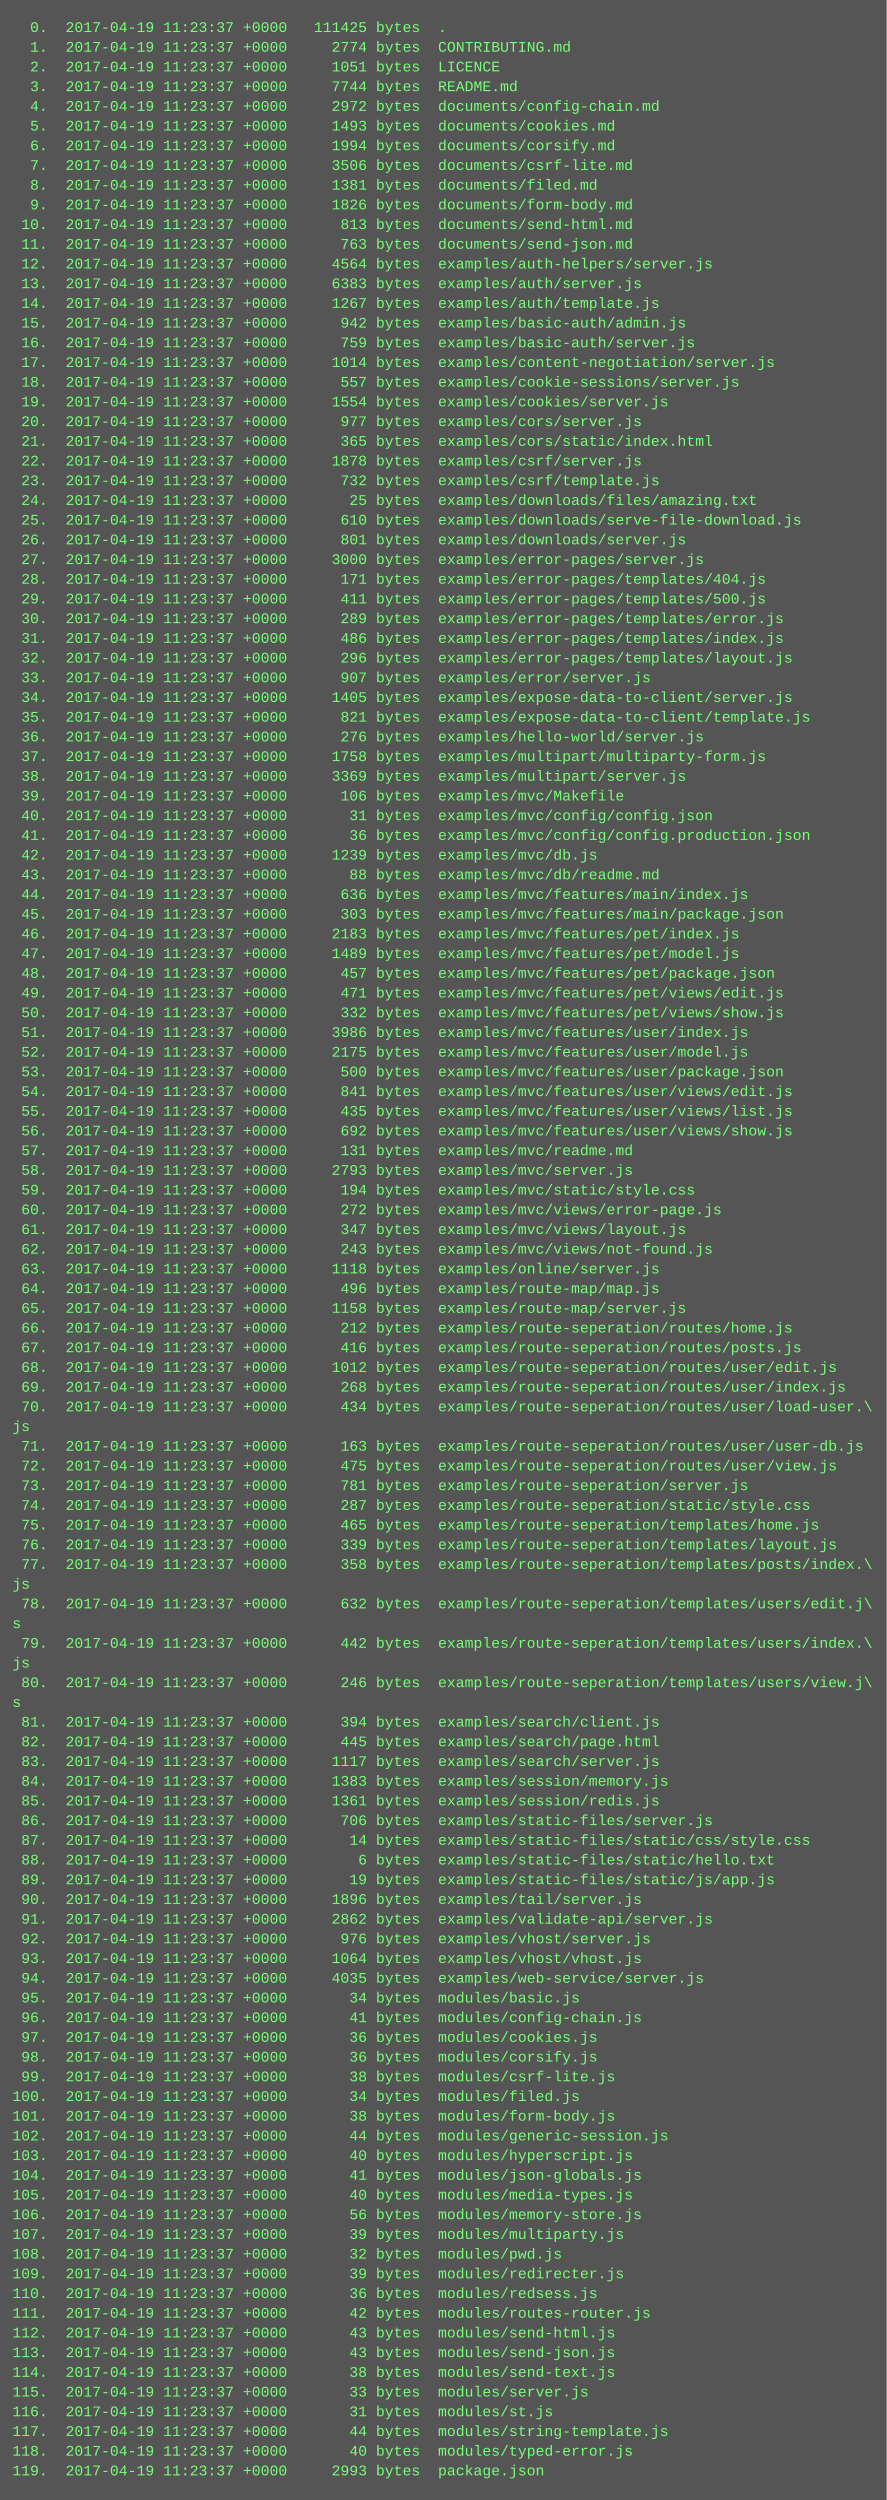
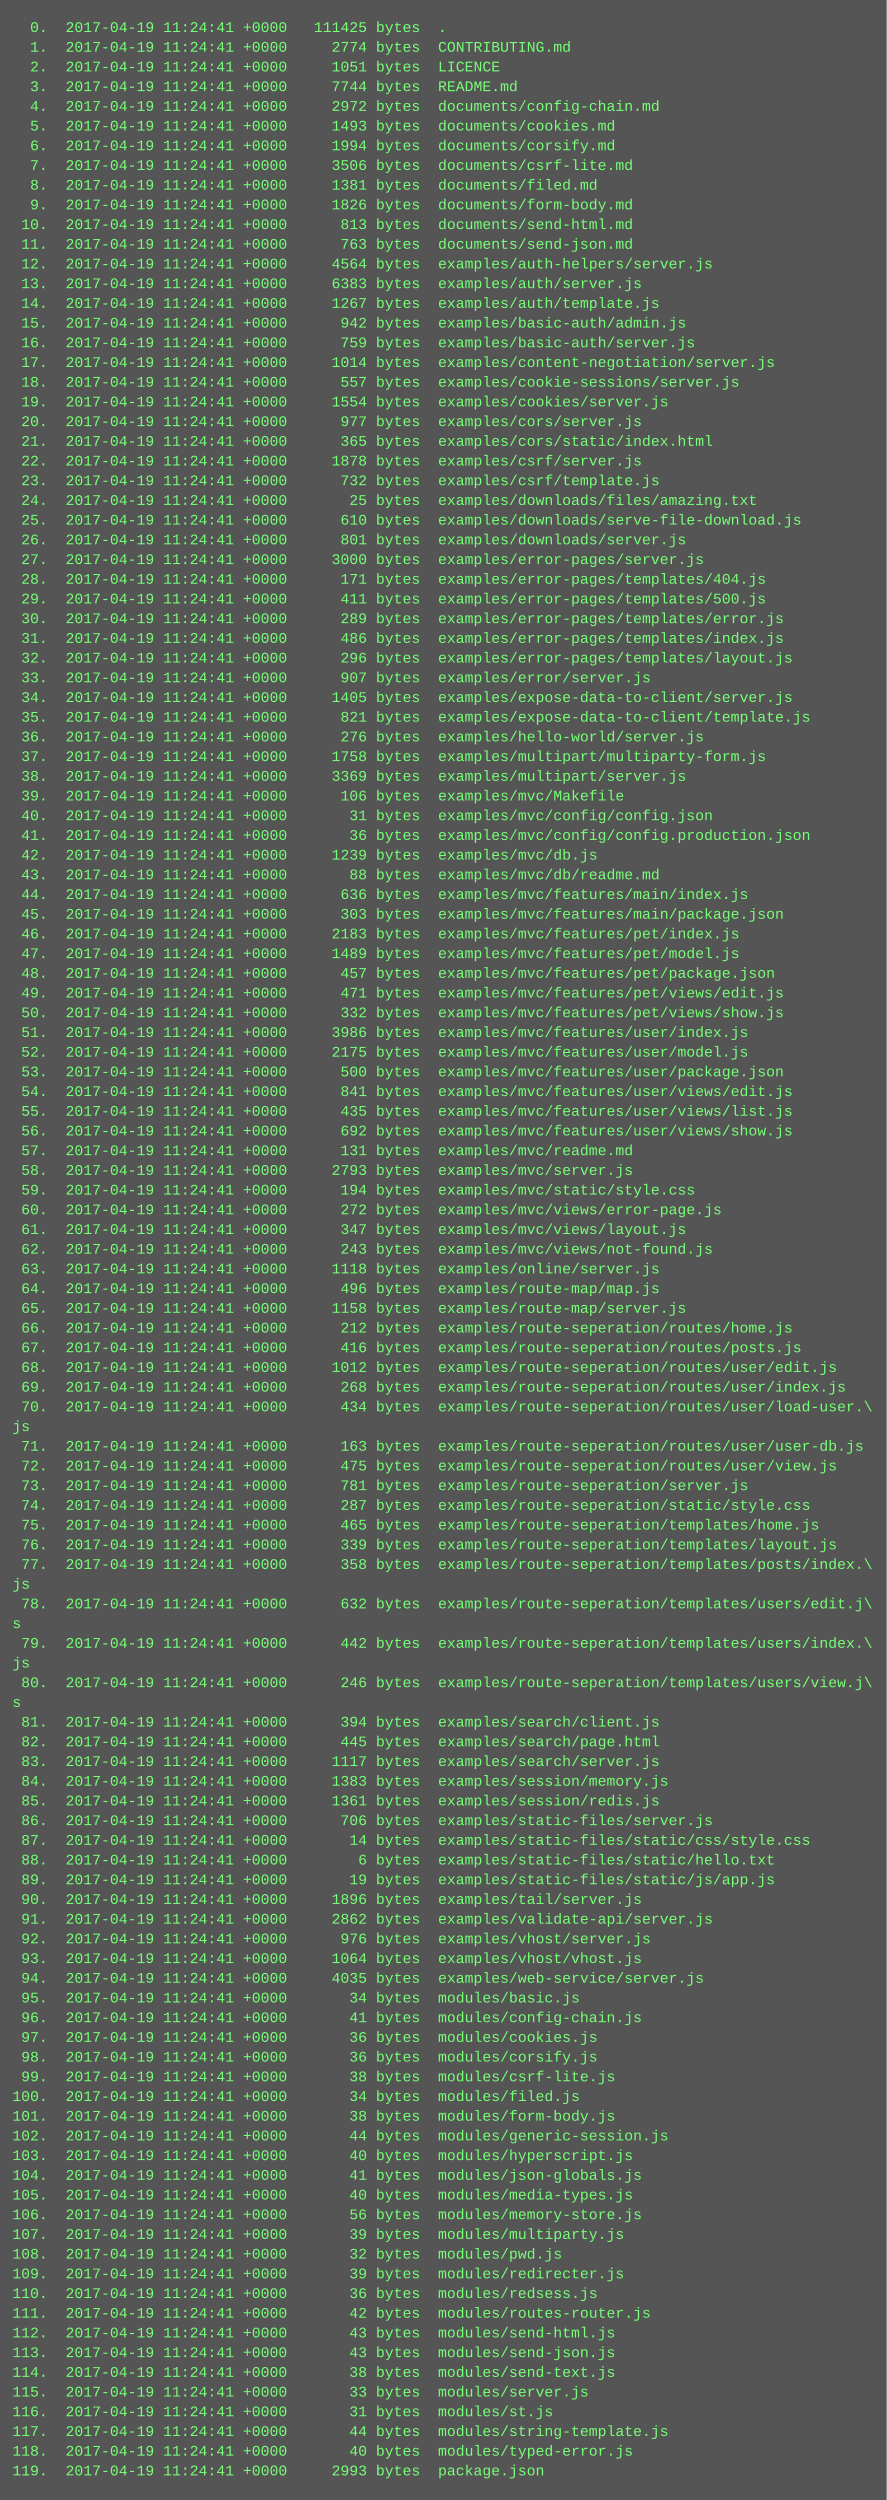
<svg xmlns="http://www.w3.org/2000/svg" height="2030" width="720">
  <rect height="2030" fill="#555" width="720" />
  <text fill="#7f7" font-family="Courier New" font-size="12" xml:space="preserve">
-     <tspan x="10" y="26">  0.  2017-04-19 11:23:37 +0000   111425 bytes  .</tspan>
-     <tspan x="10" y="42">  1.  2017-04-19 11:23:37 +0000     2774 bytes  CONTRIBUTING.md</tspan>
-     <tspan x="10" y="58">  2.  2017-04-19 11:23:37 +0000     1051 bytes  LICENCE</tspan>
-     <tspan x="10" y="74">  3.  2017-04-19 11:23:37 +0000     7744 bytes  README.md</tspan>
-     <tspan x="10" y="90">  4.  2017-04-19 11:23:37 +0000     2972 bytes  documents/config-chain.md</tspan>
-     <tspan x="10" y="106">  5.  2017-04-19 11:23:37 +0000     1493 bytes  documents/cookies.md</tspan>
-     <tspan x="10" y="122">  6.  2017-04-19 11:23:37 +0000     1994 bytes  documents/corsify.md</tspan>
-     <tspan x="10" y="138">  7.  2017-04-19 11:23:37 +0000     3506 bytes  documents/csrf-lite.md</tspan>
-     <tspan x="10" y="154">  8.  2017-04-19 11:23:37 +0000     1381 bytes  documents/filed.md</tspan>
-     <tspan x="10" y="170">  9.  2017-04-19 11:23:37 +0000     1826 bytes  documents/form-body.md</tspan>
-     <tspan x="10" y="186"> 10.  2017-04-19 11:23:37 +0000      813 bytes  documents/send-html.md</tspan>
-     <tspan x="10" y="202"> 11.  2017-04-19 11:23:37 +0000      763 bytes  documents/send-json.md</tspan>
-     <tspan x="10" y="218"> 12.  2017-04-19 11:23:37 +0000     4564 bytes  examples/auth-helpers/server.js</tspan>
-     <tspan x="10" y="234"> 13.  2017-04-19 11:23:37 +0000     6383 bytes  examples/auth/server.js</tspan>
-     <tspan x="10" y="250"> 14.  2017-04-19 11:23:37 +0000     1267 bytes  examples/auth/template.js</tspan>
-     <tspan x="10" y="266"> 15.  2017-04-19 11:23:37 +0000      942 bytes  examples/basic-auth/admin.js</tspan>
-     <tspan x="10" y="282"> 16.  2017-04-19 11:23:37 +0000      759 bytes  examples/basic-auth/server.js</tspan>
-     <tspan x="10" y="298"> 17.  2017-04-19 11:23:37 +0000     1014 bytes  examples/content-negotiation/server.js</tspan>
-     <tspan x="10" y="314"> 18.  2017-04-19 11:23:37 +0000      557 bytes  examples/cookie-sessions/server.js</tspan>
-     <tspan x="10" y="330"> 19.  2017-04-19 11:23:37 +0000     1554 bytes  examples/cookies/server.js</tspan>
-     <tspan x="10" y="346"> 20.  2017-04-19 11:23:37 +0000      977 bytes  examples/cors/server.js</tspan>
-     <tspan x="10" y="362"> 21.  2017-04-19 11:23:37 +0000      365 bytes  examples/cors/static/index.html</tspan>
-     <tspan x="10" y="378"> 22.  2017-04-19 11:23:37 +0000     1878 bytes  examples/csrf/server.js</tspan>
-     <tspan x="10" y="394"> 23.  2017-04-19 11:23:37 +0000      732 bytes  examples/csrf/template.js</tspan>
-     <tspan x="10" y="410"> 24.  2017-04-19 11:23:37 +0000       25 bytes  examples/downloads/files/amazing.txt</tspan>
-     <tspan x="10" y="426"> 25.  2017-04-19 11:23:37 +0000      610 bytes  examples/downloads/serve-file-download.js</tspan>
-     <tspan x="10" y="442"> 26.  2017-04-19 11:23:37 +0000      801 bytes  examples/downloads/server.js</tspan>
-     <tspan x="10" y="458"> 27.  2017-04-19 11:23:37 +0000     3000 bytes  examples/error-pages/server.js</tspan>
-     <tspan x="10" y="474"> 28.  2017-04-19 11:23:37 +0000      171 bytes  examples/error-pages/templates/404.js</tspan>
-     <tspan x="10" y="490"> 29.  2017-04-19 11:23:37 +0000      411 bytes  examples/error-pages/templates/500.js</tspan>
-     <tspan x="10" y="506"> 30.  2017-04-19 11:23:37 +0000      289 bytes  examples/error-pages/templates/error.js</tspan>
-     <tspan x="10" y="522"> 31.  2017-04-19 11:23:37 +0000      486 bytes  examples/error-pages/templates/index.js</tspan>
-     <tspan x="10" y="538"> 32.  2017-04-19 11:23:37 +0000      296 bytes  examples/error-pages/templates/layout.js</tspan>
-     <tspan x="10" y="554"> 33.  2017-04-19 11:23:37 +0000      907 bytes  examples/error/server.js</tspan>
-     <tspan x="10" y="570"> 34.  2017-04-19 11:23:37 +0000     1405 bytes  examples/expose-data-to-client/server.js</tspan>
-     <tspan x="10" y="586"> 35.  2017-04-19 11:23:37 +0000      821 bytes  examples/expose-data-to-client/template.js</tspan>
-     <tspan x="10" y="602"> 36.  2017-04-19 11:23:37 +0000      276 bytes  examples/hello-world/server.js</tspan>
-     <tspan x="10" y="618"> 37.  2017-04-19 11:23:37 +0000     1758 bytes  examples/multipart/multiparty-form.js</tspan>
-     <tspan x="10" y="634"> 38.  2017-04-19 11:23:37 +0000     3369 bytes  examples/multipart/server.js</tspan>
-     <tspan x="10" y="650"> 39.  2017-04-19 11:23:37 +0000      106 bytes  examples/mvc/Makefile</tspan>
-     <tspan x="10" y="666"> 40.  2017-04-19 11:23:37 +0000       31 bytes  examples/mvc/config/config.json</tspan>
-     <tspan x="10" y="682"> 41.  2017-04-19 11:23:37 +0000       36 bytes  examples/mvc/config/config.production.json</tspan>
-     <tspan x="10" y="698"> 42.  2017-04-19 11:23:37 +0000     1239 bytes  examples/mvc/db.js</tspan>
-     <tspan x="10" y="714"> 43.  2017-04-19 11:23:37 +0000       88 bytes  examples/mvc/db/readme.md</tspan>
-     <tspan x="10" y="730"> 44.  2017-04-19 11:23:37 +0000      636 bytes  examples/mvc/features/main/index.js</tspan>
-     <tspan x="10" y="746"> 45.  2017-04-19 11:23:37 +0000      303 bytes  examples/mvc/features/main/package.json</tspan>
-     <tspan x="10" y="762"> 46.  2017-04-19 11:23:37 +0000     2183 bytes  examples/mvc/features/pet/index.js</tspan>
-     <tspan x="10" y="778"> 47.  2017-04-19 11:23:37 +0000     1489 bytes  examples/mvc/features/pet/model.js</tspan>
-     <tspan x="10" y="794"> 48.  2017-04-19 11:23:37 +0000      457 bytes  examples/mvc/features/pet/package.json</tspan>
-     <tspan x="10" y="810"> 49.  2017-04-19 11:23:37 +0000      471 bytes  examples/mvc/features/pet/views/edit.js</tspan>
-     <tspan x="10" y="826"> 50.  2017-04-19 11:23:37 +0000      332 bytes  examples/mvc/features/pet/views/show.js</tspan>
-     <tspan x="10" y="842"> 51.  2017-04-19 11:23:37 +0000     3986 bytes  examples/mvc/features/user/index.js</tspan>
-     <tspan x="10" y="858"> 52.  2017-04-19 11:23:37 +0000     2175 bytes  examples/mvc/features/user/model.js</tspan>
-     <tspan x="10" y="874"> 53.  2017-04-19 11:23:37 +0000      500 bytes  examples/mvc/features/user/package.json</tspan>
-     <tspan x="10" y="890"> 54.  2017-04-19 11:23:37 +0000      841 bytes  examples/mvc/features/user/views/edit.js</tspan>
-     <tspan x="10" y="906"> 55.  2017-04-19 11:23:37 +0000      435 bytes  examples/mvc/features/user/views/list.js</tspan>
-     <tspan x="10" y="922"> 56.  2017-04-19 11:23:37 +0000      692 bytes  examples/mvc/features/user/views/show.js</tspan>
-     <tspan x="10" y="938"> 57.  2017-04-19 11:23:37 +0000      131 bytes  examples/mvc/readme.md</tspan>
-     <tspan x="10" y="954"> 58.  2017-04-19 11:23:37 +0000     2793 bytes  examples/mvc/server.js</tspan>
-     <tspan x="10" y="970"> 59.  2017-04-19 11:23:37 +0000      194 bytes  examples/mvc/static/style.css</tspan>
-     <tspan x="10" y="986"> 60.  2017-04-19 11:23:37 +0000      272 bytes  examples/mvc/views/error-page.js</tspan>
-     <tspan x="10" y="1002"> 61.  2017-04-19 11:23:37 +0000      347 bytes  examples/mvc/views/layout.js</tspan>
-     <tspan x="10" y="1018"> 62.  2017-04-19 11:23:37 +0000      243 bytes  examples/mvc/views/not-found.js</tspan>
-     <tspan x="10" y="1034"> 63.  2017-04-19 11:23:37 +0000     1118 bytes  examples/online/server.js</tspan>
-     <tspan x="10" y="1050"> 64.  2017-04-19 11:23:37 +0000      496 bytes  examples/route-map/map.js</tspan>
-     <tspan x="10" y="1066"> 65.  2017-04-19 11:23:37 +0000     1158 bytes  examples/route-map/server.js</tspan>
-     <tspan x="10" y="1082"> 66.  2017-04-19 11:23:37 +0000      212 bytes  examples/route-seperation/routes/home.js</tspan>
-     <tspan x="10" y="1098"> 67.  2017-04-19 11:23:37 +0000      416 bytes  examples/route-seperation/routes/posts.js</tspan>
-     <tspan x="10" y="1114"> 68.  2017-04-19 11:23:37 +0000     1012 bytes  examples/route-seperation/routes/user/edit.js</tspan>
-     <tspan x="10" y="1130"> 69.  2017-04-19 11:23:37 +0000      268 bytes  examples/route-seperation/routes/user/index.js</tspan>
-     <tspan x="10" y="1146"> 70.  2017-04-19 11:23:37 +0000      434 bytes  examples/route-seperation/routes/user/load-user.\</tspan>
+     <tspan x="10" y="26">  0.  2017-04-19 11:24:41 +0000   111425 bytes  .</tspan>
+     <tspan x="10" y="42">  1.  2017-04-19 11:24:41 +0000     2774 bytes  CONTRIBUTING.md</tspan>
+     <tspan x="10" y="58">  2.  2017-04-19 11:24:41 +0000     1051 bytes  LICENCE</tspan>
+     <tspan x="10" y="74">  3.  2017-04-19 11:24:41 +0000     7744 bytes  README.md</tspan>
+     <tspan x="10" y="90">  4.  2017-04-19 11:24:41 +0000     2972 bytes  documents/config-chain.md</tspan>
+     <tspan x="10" y="106">  5.  2017-04-19 11:24:41 +0000     1493 bytes  documents/cookies.md</tspan>
+     <tspan x="10" y="122">  6.  2017-04-19 11:24:41 +0000     1994 bytes  documents/corsify.md</tspan>
+     <tspan x="10" y="138">  7.  2017-04-19 11:24:41 +0000     3506 bytes  documents/csrf-lite.md</tspan>
+     <tspan x="10" y="154">  8.  2017-04-19 11:24:41 +0000     1381 bytes  documents/filed.md</tspan>
+     <tspan x="10" y="170">  9.  2017-04-19 11:24:41 +0000     1826 bytes  documents/form-body.md</tspan>
+     <tspan x="10" y="186"> 10.  2017-04-19 11:24:41 +0000      813 bytes  documents/send-html.md</tspan>
+     <tspan x="10" y="202"> 11.  2017-04-19 11:24:41 +0000      763 bytes  documents/send-json.md</tspan>
+     <tspan x="10" y="218"> 12.  2017-04-19 11:24:41 +0000     4564 bytes  examples/auth-helpers/server.js</tspan>
+     <tspan x="10" y="234"> 13.  2017-04-19 11:24:41 +0000     6383 bytes  examples/auth/server.js</tspan>
+     <tspan x="10" y="250"> 14.  2017-04-19 11:24:41 +0000     1267 bytes  examples/auth/template.js</tspan>
+     <tspan x="10" y="266"> 15.  2017-04-19 11:24:41 +0000      942 bytes  examples/basic-auth/admin.js</tspan>
+     <tspan x="10" y="282"> 16.  2017-04-19 11:24:41 +0000      759 bytes  examples/basic-auth/server.js</tspan>
+     <tspan x="10" y="298"> 17.  2017-04-19 11:24:41 +0000     1014 bytes  examples/content-negotiation/server.js</tspan>
+     <tspan x="10" y="314"> 18.  2017-04-19 11:24:41 +0000      557 bytes  examples/cookie-sessions/server.js</tspan>
+     <tspan x="10" y="330"> 19.  2017-04-19 11:24:41 +0000     1554 bytes  examples/cookies/server.js</tspan>
+     <tspan x="10" y="346"> 20.  2017-04-19 11:24:41 +0000      977 bytes  examples/cors/server.js</tspan>
+     <tspan x="10" y="362"> 21.  2017-04-19 11:24:41 +0000      365 bytes  examples/cors/static/index.html</tspan>
+     <tspan x="10" y="378"> 22.  2017-04-19 11:24:41 +0000     1878 bytes  examples/csrf/server.js</tspan>
+     <tspan x="10" y="394"> 23.  2017-04-19 11:24:41 +0000      732 bytes  examples/csrf/template.js</tspan>
+     <tspan x="10" y="410"> 24.  2017-04-19 11:24:41 +0000       25 bytes  examples/downloads/files/amazing.txt</tspan>
+     <tspan x="10" y="426"> 25.  2017-04-19 11:24:41 +0000      610 bytes  examples/downloads/serve-file-download.js</tspan>
+     <tspan x="10" y="442"> 26.  2017-04-19 11:24:41 +0000      801 bytes  examples/downloads/server.js</tspan>
+     <tspan x="10" y="458"> 27.  2017-04-19 11:24:41 +0000     3000 bytes  examples/error-pages/server.js</tspan>
+     <tspan x="10" y="474"> 28.  2017-04-19 11:24:41 +0000      171 bytes  examples/error-pages/templates/404.js</tspan>
+     <tspan x="10" y="490"> 29.  2017-04-19 11:24:41 +0000      411 bytes  examples/error-pages/templates/500.js</tspan>
+     <tspan x="10" y="506"> 30.  2017-04-19 11:24:41 +0000      289 bytes  examples/error-pages/templates/error.js</tspan>
+     <tspan x="10" y="522"> 31.  2017-04-19 11:24:41 +0000      486 bytes  examples/error-pages/templates/index.js</tspan>
+     <tspan x="10" y="538"> 32.  2017-04-19 11:24:41 +0000      296 bytes  examples/error-pages/templates/layout.js</tspan>
+     <tspan x="10" y="554"> 33.  2017-04-19 11:24:41 +0000      907 bytes  examples/error/server.js</tspan>
+     <tspan x="10" y="570"> 34.  2017-04-19 11:24:41 +0000     1405 bytes  examples/expose-data-to-client/server.js</tspan>
+     <tspan x="10" y="586"> 35.  2017-04-19 11:24:41 +0000      821 bytes  examples/expose-data-to-client/template.js</tspan>
+     <tspan x="10" y="602"> 36.  2017-04-19 11:24:41 +0000      276 bytes  examples/hello-world/server.js</tspan>
+     <tspan x="10" y="618"> 37.  2017-04-19 11:24:41 +0000     1758 bytes  examples/multipart/multiparty-form.js</tspan>
+     <tspan x="10" y="634"> 38.  2017-04-19 11:24:41 +0000     3369 bytes  examples/multipart/server.js</tspan>
+     <tspan x="10" y="650"> 39.  2017-04-19 11:24:41 +0000      106 bytes  examples/mvc/Makefile</tspan>
+     <tspan x="10" y="666"> 40.  2017-04-19 11:24:41 +0000       31 bytes  examples/mvc/config/config.json</tspan>
+     <tspan x="10" y="682"> 41.  2017-04-19 11:24:41 +0000       36 bytes  examples/mvc/config/config.production.json</tspan>
+     <tspan x="10" y="698"> 42.  2017-04-19 11:24:41 +0000     1239 bytes  examples/mvc/db.js</tspan>
+     <tspan x="10" y="714"> 43.  2017-04-19 11:24:41 +0000       88 bytes  examples/mvc/db/readme.md</tspan>
+     <tspan x="10" y="730"> 44.  2017-04-19 11:24:41 +0000      636 bytes  examples/mvc/features/main/index.js</tspan>
+     <tspan x="10" y="746"> 45.  2017-04-19 11:24:41 +0000      303 bytes  examples/mvc/features/main/package.json</tspan>
+     <tspan x="10" y="762"> 46.  2017-04-19 11:24:41 +0000     2183 bytes  examples/mvc/features/pet/index.js</tspan>
+     <tspan x="10" y="778"> 47.  2017-04-19 11:24:41 +0000     1489 bytes  examples/mvc/features/pet/model.js</tspan>
+     <tspan x="10" y="794"> 48.  2017-04-19 11:24:41 +0000      457 bytes  examples/mvc/features/pet/package.json</tspan>
+     <tspan x="10" y="810"> 49.  2017-04-19 11:24:41 +0000      471 bytes  examples/mvc/features/pet/views/edit.js</tspan>
+     <tspan x="10" y="826"> 50.  2017-04-19 11:24:41 +0000      332 bytes  examples/mvc/features/pet/views/show.js</tspan>
+     <tspan x="10" y="842"> 51.  2017-04-19 11:24:41 +0000     3986 bytes  examples/mvc/features/user/index.js</tspan>
+     <tspan x="10" y="858"> 52.  2017-04-19 11:24:41 +0000     2175 bytes  examples/mvc/features/user/model.js</tspan>
+     <tspan x="10" y="874"> 53.  2017-04-19 11:24:41 +0000      500 bytes  examples/mvc/features/user/package.json</tspan>
+     <tspan x="10" y="890"> 54.  2017-04-19 11:24:41 +0000      841 bytes  examples/mvc/features/user/views/edit.js</tspan>
+     <tspan x="10" y="906"> 55.  2017-04-19 11:24:41 +0000      435 bytes  examples/mvc/features/user/views/list.js</tspan>
+     <tspan x="10" y="922"> 56.  2017-04-19 11:24:41 +0000      692 bytes  examples/mvc/features/user/views/show.js</tspan>
+     <tspan x="10" y="938"> 57.  2017-04-19 11:24:41 +0000      131 bytes  examples/mvc/readme.md</tspan>
+     <tspan x="10" y="954"> 58.  2017-04-19 11:24:41 +0000     2793 bytes  examples/mvc/server.js</tspan>
+     <tspan x="10" y="970"> 59.  2017-04-19 11:24:41 +0000      194 bytes  examples/mvc/static/style.css</tspan>
+     <tspan x="10" y="986"> 60.  2017-04-19 11:24:41 +0000      272 bytes  examples/mvc/views/error-page.js</tspan>
+     <tspan x="10" y="1002"> 61.  2017-04-19 11:24:41 +0000      347 bytes  examples/mvc/views/layout.js</tspan>
+     <tspan x="10" y="1018"> 62.  2017-04-19 11:24:41 +0000      243 bytes  examples/mvc/views/not-found.js</tspan>
+     <tspan x="10" y="1034"> 63.  2017-04-19 11:24:41 +0000     1118 bytes  examples/online/server.js</tspan>
+     <tspan x="10" y="1050"> 64.  2017-04-19 11:24:41 +0000      496 bytes  examples/route-map/map.js</tspan>
+     <tspan x="10" y="1066"> 65.  2017-04-19 11:24:41 +0000     1158 bytes  examples/route-map/server.js</tspan>
+     <tspan x="10" y="1082"> 66.  2017-04-19 11:24:41 +0000      212 bytes  examples/route-seperation/routes/home.js</tspan>
+     <tspan x="10" y="1098"> 67.  2017-04-19 11:24:41 +0000      416 bytes  examples/route-seperation/routes/posts.js</tspan>
+     <tspan x="10" y="1114"> 68.  2017-04-19 11:24:41 +0000     1012 bytes  examples/route-seperation/routes/user/edit.js</tspan>
+     <tspan x="10" y="1130"> 69.  2017-04-19 11:24:41 +0000      268 bytes  examples/route-seperation/routes/user/index.js</tspan>
+     <tspan x="10" y="1146"> 70.  2017-04-19 11:24:41 +0000      434 bytes  examples/route-seperation/routes/user/load-user.\</tspan>
    <tspan x="10" y="1162">js</tspan>
-     <tspan x="10" y="1178"> 71.  2017-04-19 11:23:37 +0000      163 bytes  examples/route-seperation/routes/user/user-db.js</tspan>
-     <tspan x="10" y="1194"> 72.  2017-04-19 11:23:37 +0000      475 bytes  examples/route-seperation/routes/user/view.js</tspan>
-     <tspan x="10" y="1210"> 73.  2017-04-19 11:23:37 +0000      781 bytes  examples/route-seperation/server.js</tspan>
-     <tspan x="10" y="1226"> 74.  2017-04-19 11:23:37 +0000      287 bytes  examples/route-seperation/static/style.css</tspan>
-     <tspan x="10" y="1242"> 75.  2017-04-19 11:23:37 +0000      465 bytes  examples/route-seperation/templates/home.js</tspan>
-     <tspan x="10" y="1258"> 76.  2017-04-19 11:23:37 +0000      339 bytes  examples/route-seperation/templates/layout.js</tspan>
-     <tspan x="10" y="1274"> 77.  2017-04-19 11:23:37 +0000      358 bytes  examples/route-seperation/templates/posts/index.\</tspan>
+     <tspan x="10" y="1178"> 71.  2017-04-19 11:24:41 +0000      163 bytes  examples/route-seperation/routes/user/user-db.js</tspan>
+     <tspan x="10" y="1194"> 72.  2017-04-19 11:24:41 +0000      475 bytes  examples/route-seperation/routes/user/view.js</tspan>
+     <tspan x="10" y="1210"> 73.  2017-04-19 11:24:41 +0000      781 bytes  examples/route-seperation/server.js</tspan>
+     <tspan x="10" y="1226"> 74.  2017-04-19 11:24:41 +0000      287 bytes  examples/route-seperation/static/style.css</tspan>
+     <tspan x="10" y="1242"> 75.  2017-04-19 11:24:41 +0000      465 bytes  examples/route-seperation/templates/home.js</tspan>
+     <tspan x="10" y="1258"> 76.  2017-04-19 11:24:41 +0000      339 bytes  examples/route-seperation/templates/layout.js</tspan>
+     <tspan x="10" y="1274"> 77.  2017-04-19 11:24:41 +0000      358 bytes  examples/route-seperation/templates/posts/index.\</tspan>
    <tspan x="10" y="1290">js</tspan>
-     <tspan x="10" y="1306"> 78.  2017-04-19 11:23:37 +0000      632 bytes  examples/route-seperation/templates/users/edit.j\</tspan>
+     <tspan x="10" y="1306"> 78.  2017-04-19 11:24:41 +0000      632 bytes  examples/route-seperation/templates/users/edit.j\</tspan>
    <tspan x="10" y="1322">s</tspan>
-     <tspan x="10" y="1338"> 79.  2017-04-19 11:23:37 +0000      442 bytes  examples/route-seperation/templates/users/index.\</tspan>
+     <tspan x="10" y="1338"> 79.  2017-04-19 11:24:41 +0000      442 bytes  examples/route-seperation/templates/users/index.\</tspan>
    <tspan x="10" y="1354">js</tspan>
-     <tspan x="10" y="1370"> 80.  2017-04-19 11:23:37 +0000      246 bytes  examples/route-seperation/templates/users/view.j\</tspan>
+     <tspan x="10" y="1370"> 80.  2017-04-19 11:24:41 +0000      246 bytes  examples/route-seperation/templates/users/view.j\</tspan>
    <tspan x="10" y="1386">s</tspan>
-     <tspan x="10" y="1402"> 81.  2017-04-19 11:23:37 +0000      394 bytes  examples/search/client.js</tspan>
-     <tspan x="10" y="1418"> 82.  2017-04-19 11:23:37 +0000      445 bytes  examples/search/page.html</tspan>
-     <tspan x="10" y="1434"> 83.  2017-04-19 11:23:37 +0000     1117 bytes  examples/search/server.js</tspan>
-     <tspan x="10" y="1450"> 84.  2017-04-19 11:23:37 +0000     1383 bytes  examples/session/memory.js</tspan>
-     <tspan x="10" y="1466"> 85.  2017-04-19 11:23:37 +0000     1361 bytes  examples/session/redis.js</tspan>
-     <tspan x="10" y="1482"> 86.  2017-04-19 11:23:37 +0000      706 bytes  examples/static-files/server.js</tspan>
-     <tspan x="10" y="1498"> 87.  2017-04-19 11:23:37 +0000       14 bytes  examples/static-files/static/css/style.css</tspan>
-     <tspan x="10" y="1514"> 88.  2017-04-19 11:23:37 +0000        6 bytes  examples/static-files/static/hello.txt</tspan>
-     <tspan x="10" y="1530"> 89.  2017-04-19 11:23:37 +0000       19 bytes  examples/static-files/static/js/app.js</tspan>
-     <tspan x="10" y="1546"> 90.  2017-04-19 11:23:37 +0000     1896 bytes  examples/tail/server.js</tspan>
-     <tspan x="10" y="1562"> 91.  2017-04-19 11:23:37 +0000     2862 bytes  examples/validate-api/server.js</tspan>
-     <tspan x="10" y="1578"> 92.  2017-04-19 11:23:37 +0000      976 bytes  examples/vhost/server.js</tspan>
-     <tspan x="10" y="1594"> 93.  2017-04-19 11:23:37 +0000     1064 bytes  examples/vhost/vhost.js</tspan>
-     <tspan x="10" y="1610"> 94.  2017-04-19 11:23:37 +0000     4035 bytes  examples/web-service/server.js</tspan>
-     <tspan x="10" y="1626"> 95.  2017-04-19 11:23:37 +0000       34 bytes  modules/basic.js</tspan>
-     <tspan x="10" y="1642"> 96.  2017-04-19 11:23:37 +0000       41 bytes  modules/config-chain.js</tspan>
-     <tspan x="10" y="1658"> 97.  2017-04-19 11:23:37 +0000       36 bytes  modules/cookies.js</tspan>
-     <tspan x="10" y="1674"> 98.  2017-04-19 11:23:37 +0000       36 bytes  modules/corsify.js</tspan>
-     <tspan x="10" y="1690"> 99.  2017-04-19 11:23:37 +0000       38 bytes  modules/csrf-lite.js</tspan>
-     <tspan x="10" y="1706">100.  2017-04-19 11:23:37 +0000       34 bytes  modules/filed.js</tspan>
-     <tspan x="10" y="1722">101.  2017-04-19 11:23:37 +0000       38 bytes  modules/form-body.js</tspan>
-     <tspan x="10" y="1738">102.  2017-04-19 11:23:37 +0000       44 bytes  modules/generic-session.js</tspan>
-     <tspan x="10" y="1754">103.  2017-04-19 11:23:37 +0000       40 bytes  modules/hyperscript.js</tspan>
-     <tspan x="10" y="1770">104.  2017-04-19 11:23:37 +0000       41 bytes  modules/json-globals.js</tspan>
-     <tspan x="10" y="1786">105.  2017-04-19 11:23:37 +0000       40 bytes  modules/media-types.js</tspan>
-     <tspan x="10" y="1802">106.  2017-04-19 11:23:37 +0000       56 bytes  modules/memory-store.js</tspan>
-     <tspan x="10" y="1818">107.  2017-04-19 11:23:37 +0000       39 bytes  modules/multiparty.js</tspan>
-     <tspan x="10" y="1834">108.  2017-04-19 11:23:37 +0000       32 bytes  modules/pwd.js</tspan>
-     <tspan x="10" y="1850">109.  2017-04-19 11:23:37 +0000       39 bytes  modules/redirecter.js</tspan>
-     <tspan x="10" y="1866">110.  2017-04-19 11:23:37 +0000       36 bytes  modules/redsess.js</tspan>
-     <tspan x="10" y="1882">111.  2017-04-19 11:23:37 +0000       42 bytes  modules/routes-router.js</tspan>
-     <tspan x="10" y="1898">112.  2017-04-19 11:23:37 +0000       43 bytes  modules/send-html.js</tspan>
-     <tspan x="10" y="1914">113.  2017-04-19 11:23:37 +0000       43 bytes  modules/send-json.js</tspan>
-     <tspan x="10" y="1930">114.  2017-04-19 11:23:37 +0000       38 bytes  modules/send-text.js</tspan>
-     <tspan x="10" y="1946">115.  2017-04-19 11:23:37 +0000       33 bytes  modules/server.js</tspan>
-     <tspan x="10" y="1962">116.  2017-04-19 11:23:37 +0000       31 bytes  modules/st.js</tspan>
-     <tspan x="10" y="1978">117.  2017-04-19 11:23:37 +0000       44 bytes  modules/string-template.js</tspan>
-     <tspan x="10" y="1994">118.  2017-04-19 11:23:37 +0000       40 bytes  modules/typed-error.js</tspan>
-     <tspan x="10" y="2010">119.  2017-04-19 11:23:37 +0000     2993 bytes  package.json</tspan>
+     <tspan x="10" y="1402"> 81.  2017-04-19 11:24:41 +0000      394 bytes  examples/search/client.js</tspan>
+     <tspan x="10" y="1418"> 82.  2017-04-19 11:24:41 +0000      445 bytes  examples/search/page.html</tspan>
+     <tspan x="10" y="1434"> 83.  2017-04-19 11:24:41 +0000     1117 bytes  examples/search/server.js</tspan>
+     <tspan x="10" y="1450"> 84.  2017-04-19 11:24:41 +0000     1383 bytes  examples/session/memory.js</tspan>
+     <tspan x="10" y="1466"> 85.  2017-04-19 11:24:41 +0000     1361 bytes  examples/session/redis.js</tspan>
+     <tspan x="10" y="1482"> 86.  2017-04-19 11:24:41 +0000      706 bytes  examples/static-files/server.js</tspan>
+     <tspan x="10" y="1498"> 87.  2017-04-19 11:24:41 +0000       14 bytes  examples/static-files/static/css/style.css</tspan>
+     <tspan x="10" y="1514"> 88.  2017-04-19 11:24:41 +0000        6 bytes  examples/static-files/static/hello.txt</tspan>
+     <tspan x="10" y="1530"> 89.  2017-04-19 11:24:41 +0000       19 bytes  examples/static-files/static/js/app.js</tspan>
+     <tspan x="10" y="1546"> 90.  2017-04-19 11:24:41 +0000     1896 bytes  examples/tail/server.js</tspan>
+     <tspan x="10" y="1562"> 91.  2017-04-19 11:24:41 +0000     2862 bytes  examples/validate-api/server.js</tspan>
+     <tspan x="10" y="1578"> 92.  2017-04-19 11:24:41 +0000      976 bytes  examples/vhost/server.js</tspan>
+     <tspan x="10" y="1594"> 93.  2017-04-19 11:24:41 +0000     1064 bytes  examples/vhost/vhost.js</tspan>
+     <tspan x="10" y="1610"> 94.  2017-04-19 11:24:41 +0000     4035 bytes  examples/web-service/server.js</tspan>
+     <tspan x="10" y="1626"> 95.  2017-04-19 11:24:41 +0000       34 bytes  modules/basic.js</tspan>
+     <tspan x="10" y="1642"> 96.  2017-04-19 11:24:41 +0000       41 bytes  modules/config-chain.js</tspan>
+     <tspan x="10" y="1658"> 97.  2017-04-19 11:24:41 +0000       36 bytes  modules/cookies.js</tspan>
+     <tspan x="10" y="1674"> 98.  2017-04-19 11:24:41 +0000       36 bytes  modules/corsify.js</tspan>
+     <tspan x="10" y="1690"> 99.  2017-04-19 11:24:41 +0000       38 bytes  modules/csrf-lite.js</tspan>
+     <tspan x="10" y="1706">100.  2017-04-19 11:24:41 +0000       34 bytes  modules/filed.js</tspan>
+     <tspan x="10" y="1722">101.  2017-04-19 11:24:41 +0000       38 bytes  modules/form-body.js</tspan>
+     <tspan x="10" y="1738">102.  2017-04-19 11:24:41 +0000       44 bytes  modules/generic-session.js</tspan>
+     <tspan x="10" y="1754">103.  2017-04-19 11:24:41 +0000       40 bytes  modules/hyperscript.js</tspan>
+     <tspan x="10" y="1770">104.  2017-04-19 11:24:41 +0000       41 bytes  modules/json-globals.js</tspan>
+     <tspan x="10" y="1786">105.  2017-04-19 11:24:41 +0000       40 bytes  modules/media-types.js</tspan>
+     <tspan x="10" y="1802">106.  2017-04-19 11:24:41 +0000       56 bytes  modules/memory-store.js</tspan>
+     <tspan x="10" y="1818">107.  2017-04-19 11:24:41 +0000       39 bytes  modules/multiparty.js</tspan>
+     <tspan x="10" y="1834">108.  2017-04-19 11:24:41 +0000       32 bytes  modules/pwd.js</tspan>
+     <tspan x="10" y="1850">109.  2017-04-19 11:24:41 +0000       39 bytes  modules/redirecter.js</tspan>
+     <tspan x="10" y="1866">110.  2017-04-19 11:24:41 +0000       36 bytes  modules/redsess.js</tspan>
+     <tspan x="10" y="1882">111.  2017-04-19 11:24:41 +0000       42 bytes  modules/routes-router.js</tspan>
+     <tspan x="10" y="1898">112.  2017-04-19 11:24:41 +0000       43 bytes  modules/send-html.js</tspan>
+     <tspan x="10" y="1914">113.  2017-04-19 11:24:41 +0000       43 bytes  modules/send-json.js</tspan>
+     <tspan x="10" y="1930">114.  2017-04-19 11:24:41 +0000       38 bytes  modules/send-text.js</tspan>
+     <tspan x="10" y="1946">115.  2017-04-19 11:24:41 +0000       33 bytes  modules/server.js</tspan>
+     <tspan x="10" y="1962">116.  2017-04-19 11:24:41 +0000       31 bytes  modules/st.js</tspan>
+     <tspan x="10" y="1978">117.  2017-04-19 11:24:41 +0000       44 bytes  modules/string-template.js</tspan>
+     <tspan x="10" y="1994">118.  2017-04-19 11:24:41 +0000       40 bytes  modules/typed-error.js</tspan>
+     <tspan x="10" y="2010">119.  2017-04-19 11:24:41 +0000     2993 bytes  package.json</tspan>
  </text>
</svg>
